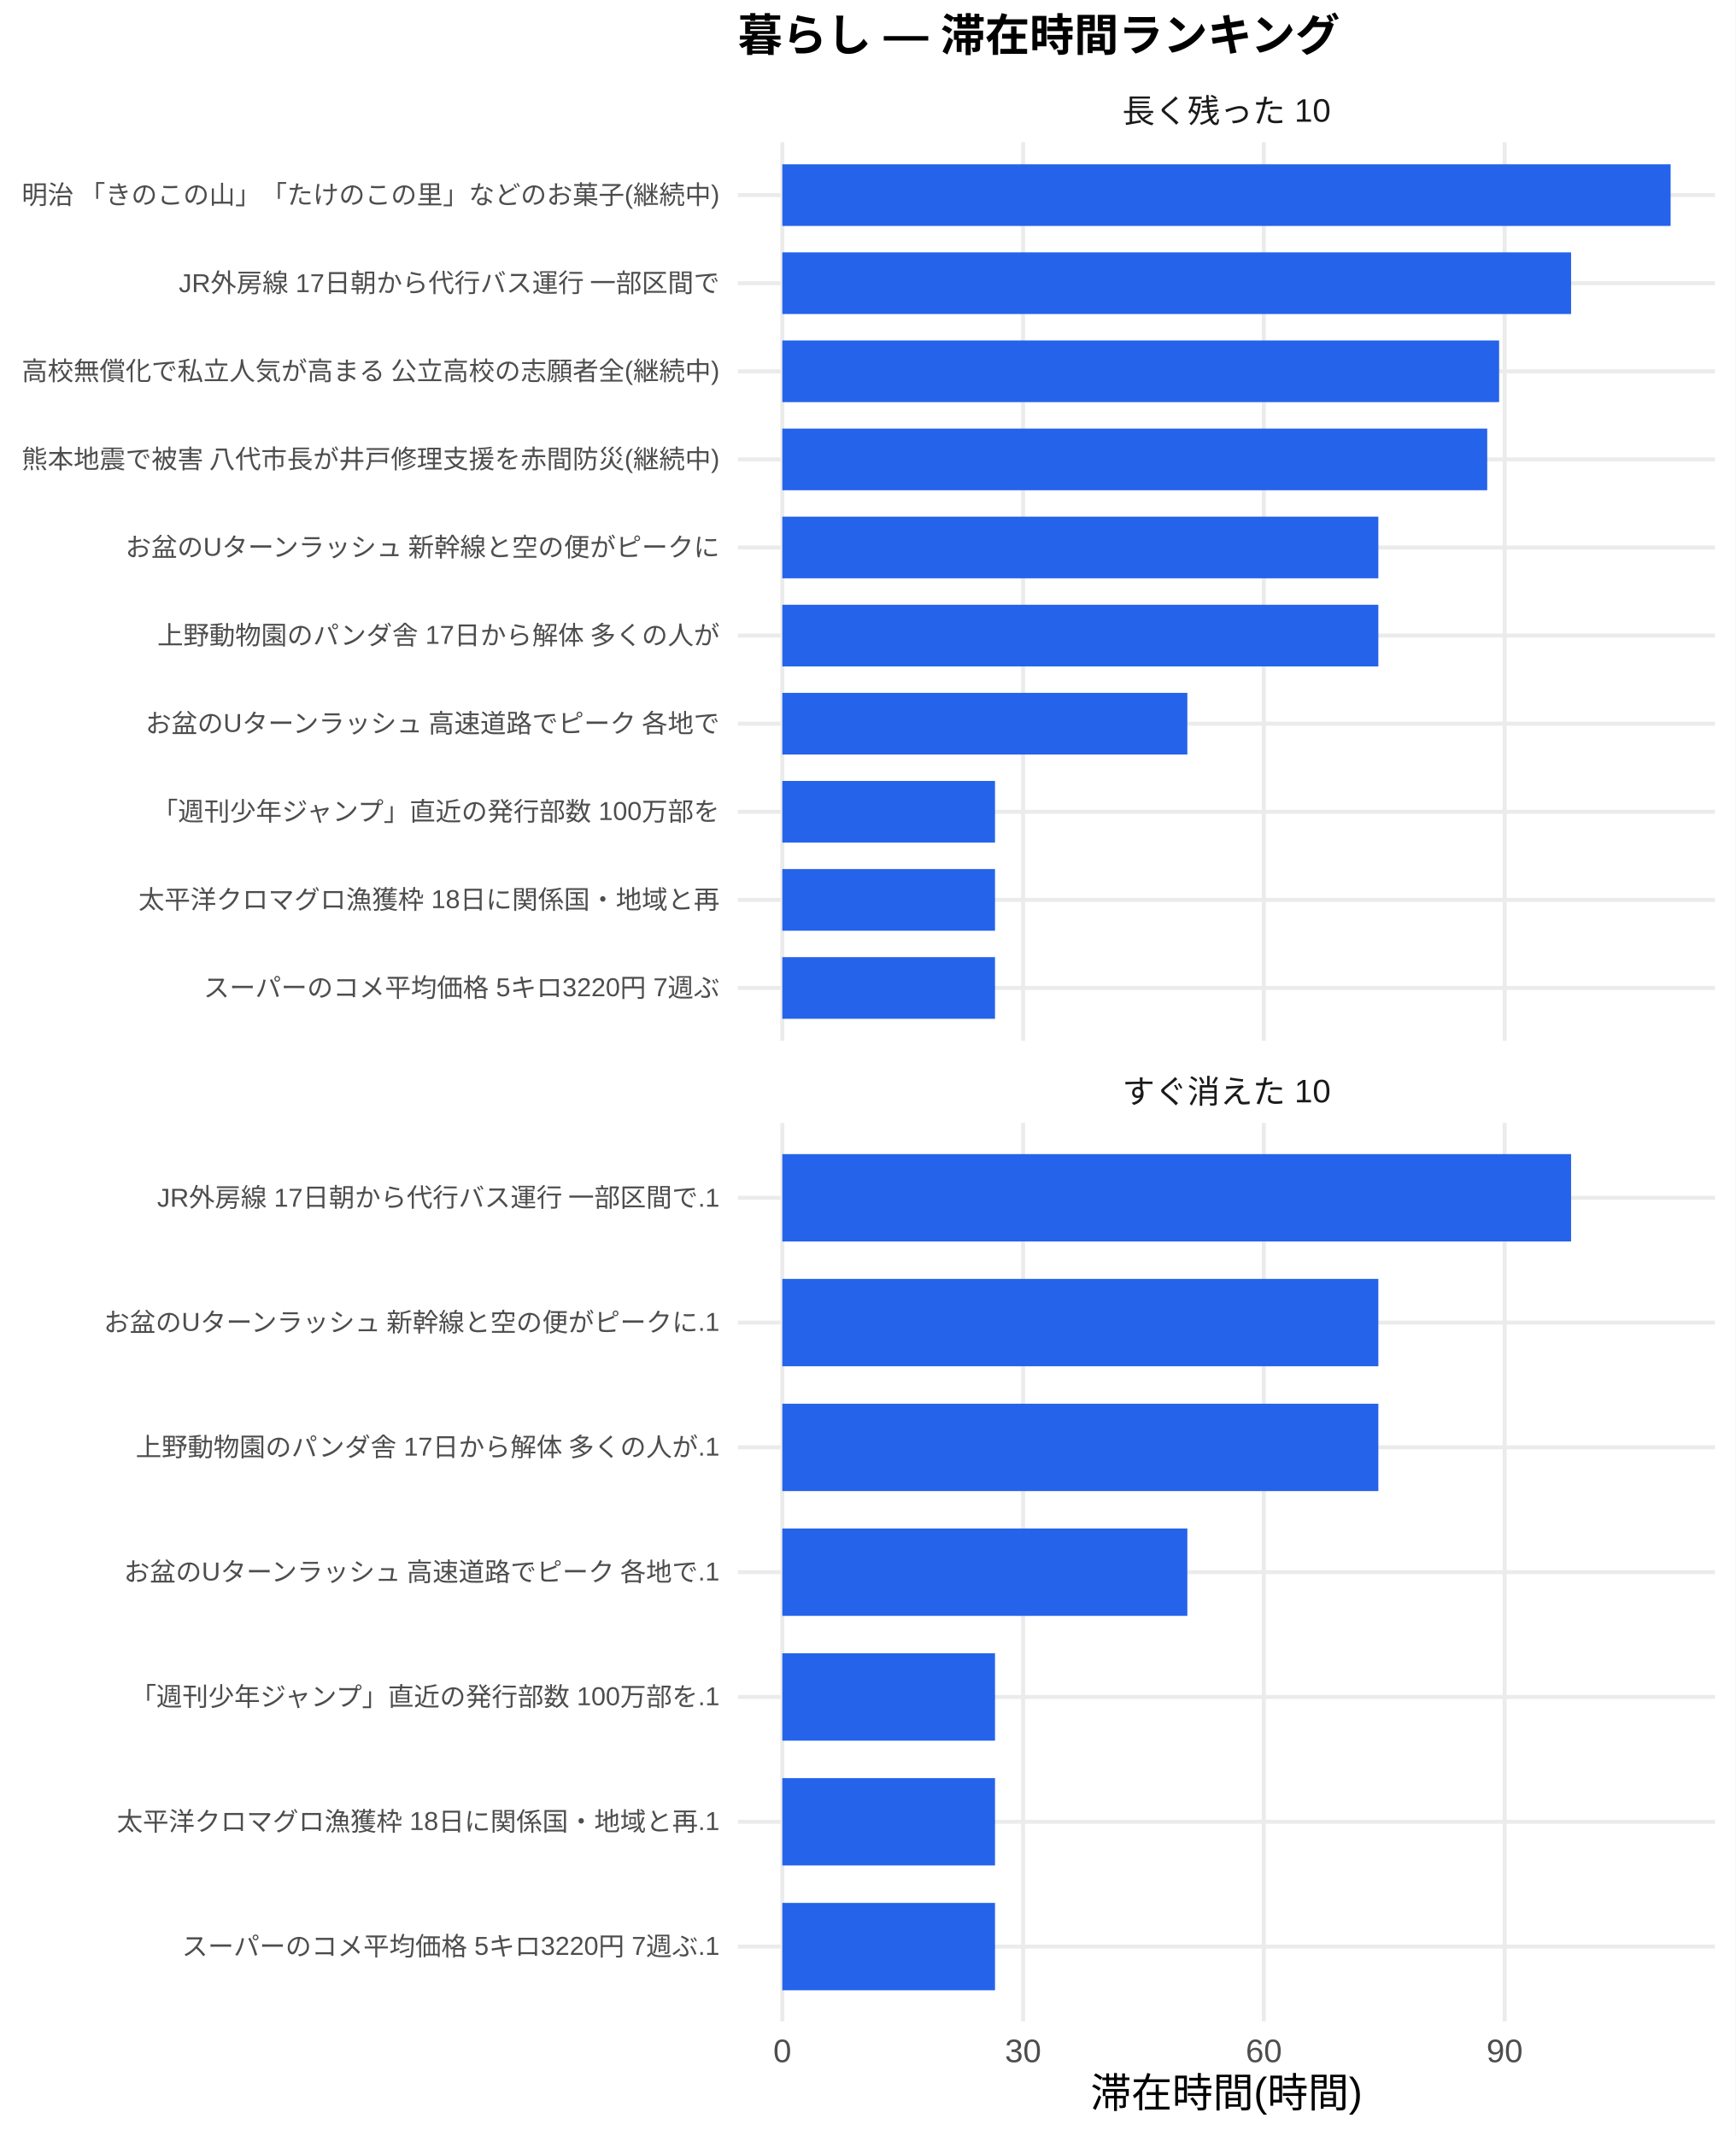
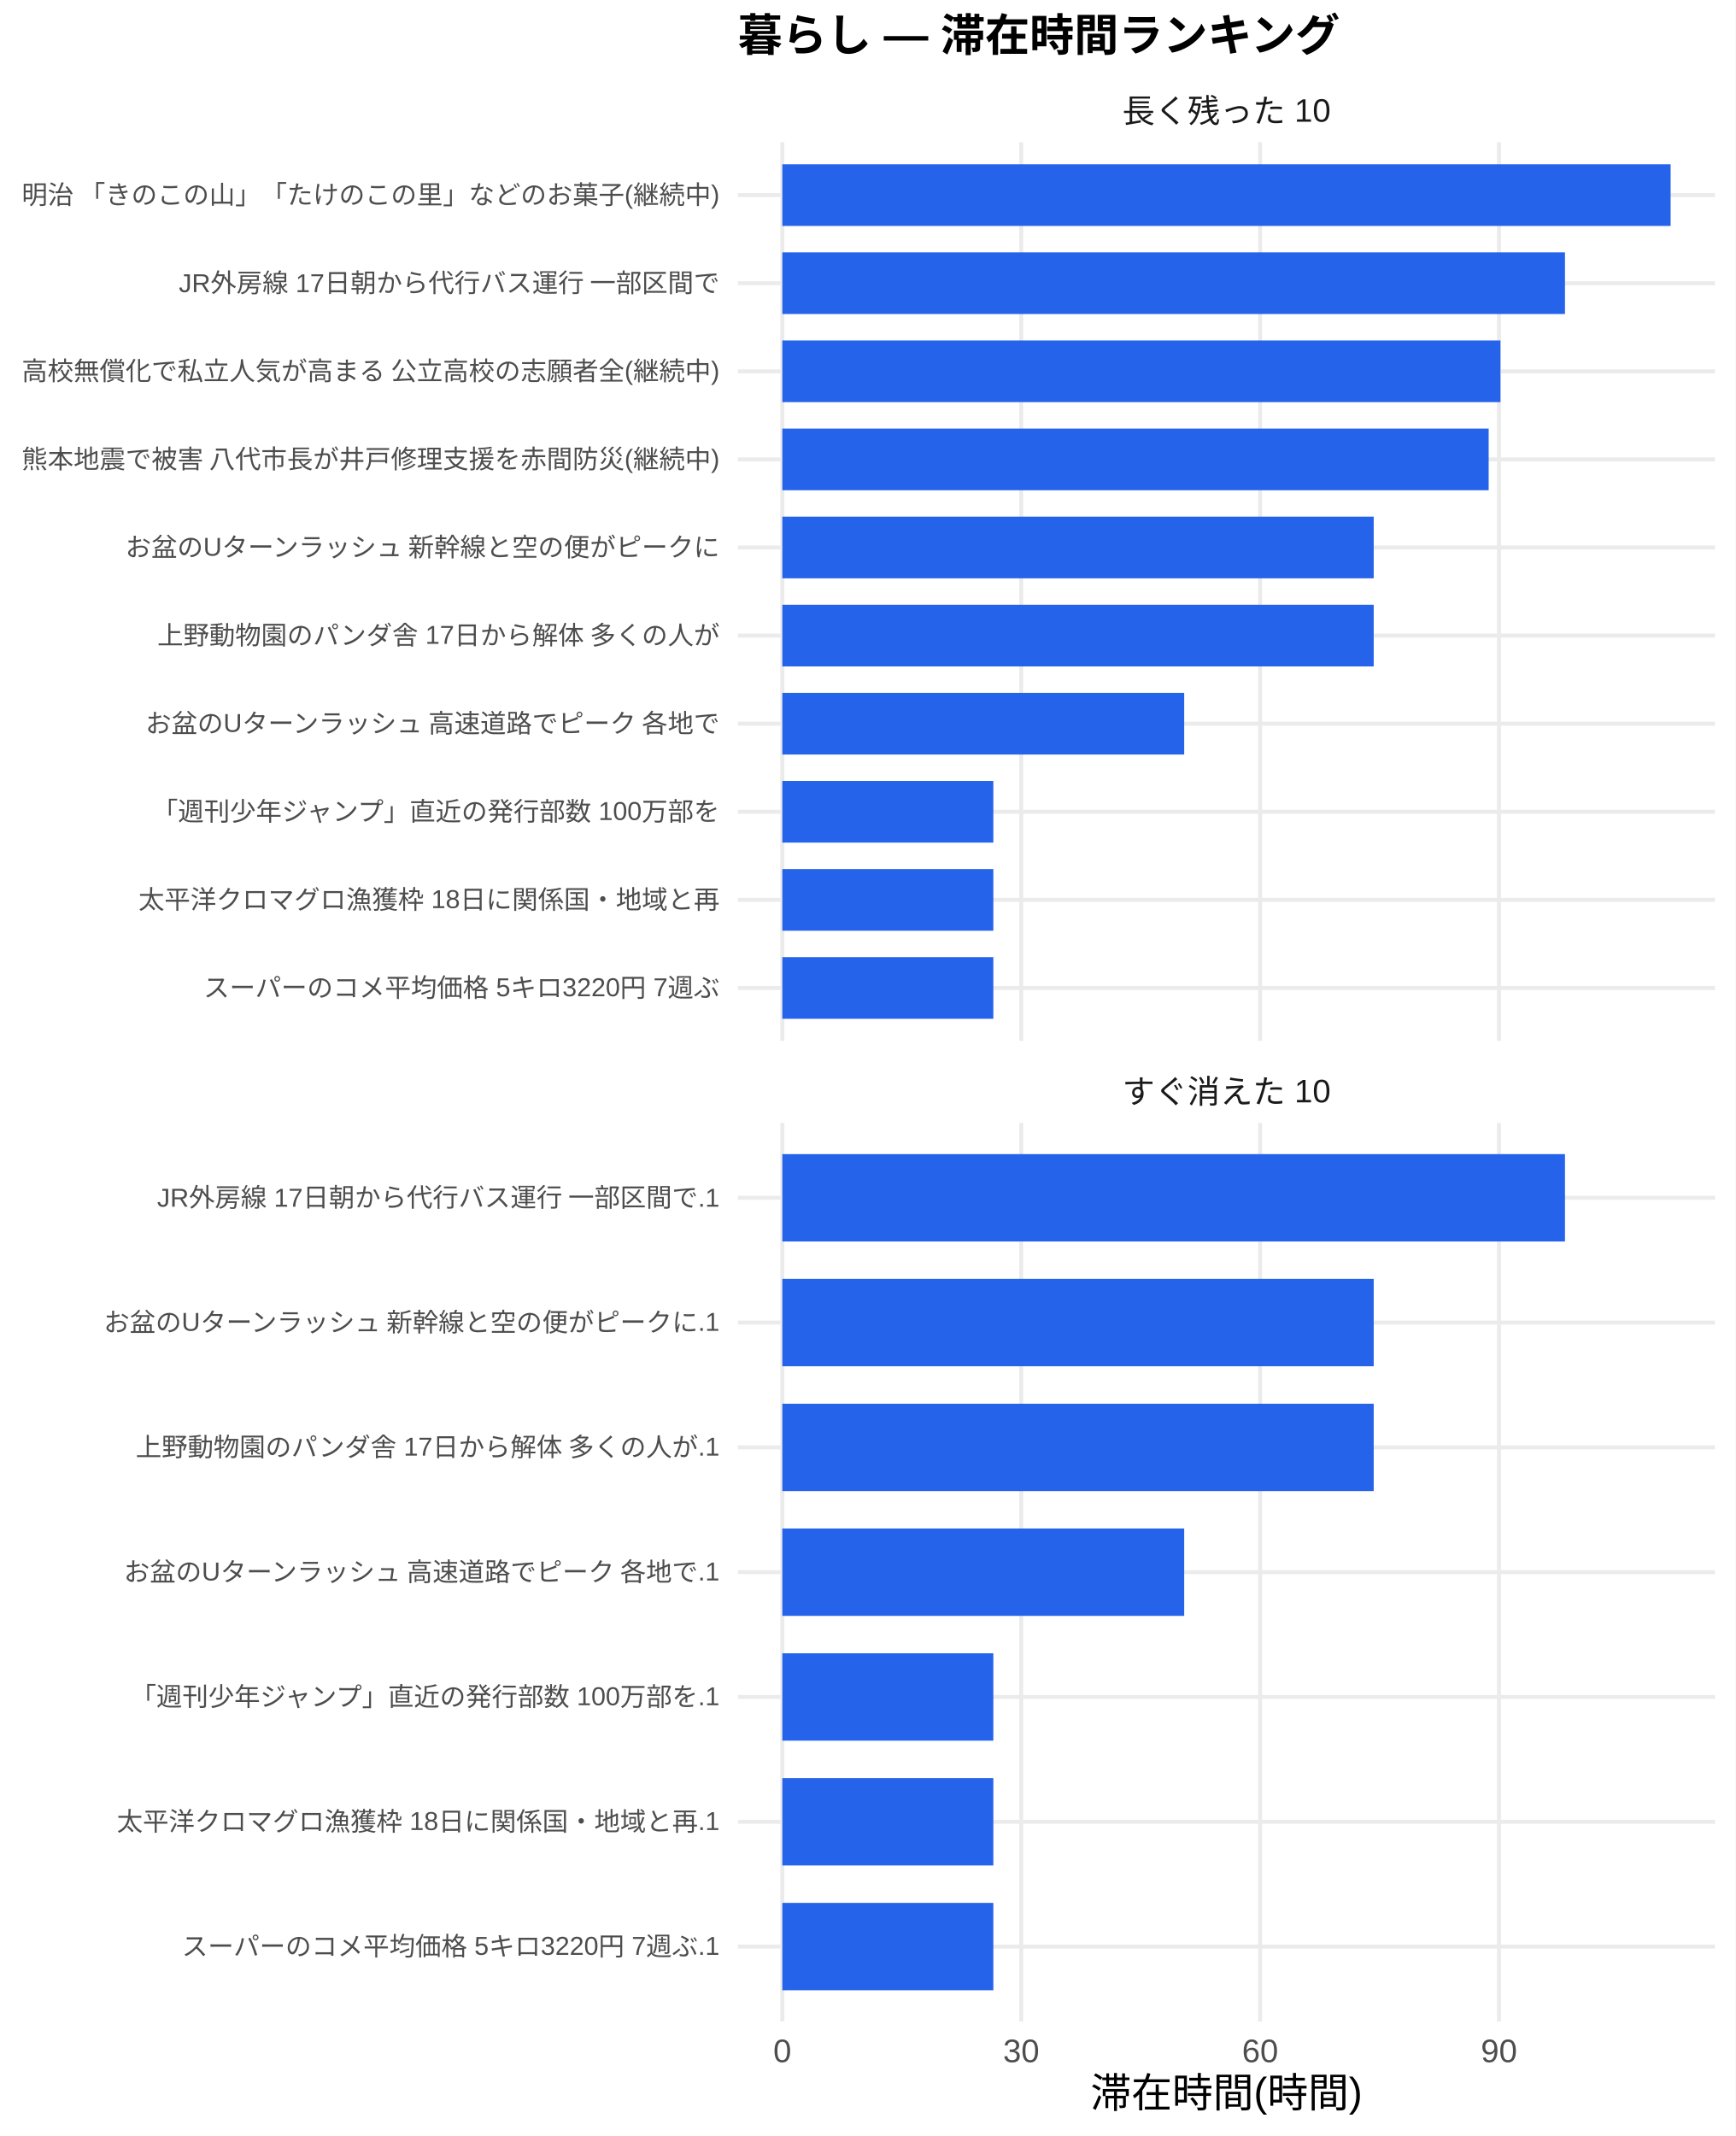
<svg xmlns="http://www.w3.org/2000/svg" width="468.00pt" height="576.00pt" viewBox="0 0 468.00 576.00">
  <g class="svglite">
    <defs>
      <style type="text/css">
    .svglite line, .svglite polyline, .svglite polygon, .svglite path, .svglite rect, .svglite circle {
      fill: none;
      stroke: #000000;
      stroke-linecap: round;
      stroke-linejoin: round;
      stroke-miterlimit: 10.00;
    }
    .svglite text {
      white-space: pre;
    }
    .svglite g.glyphgroup path {
      fill: inherit;
      stroke: none;
    }
  </style>
    </defs>
    <rect width="100%" height="100%" style="stroke: none; fill: #FFFFFF;" />
    <defs>
      <clipPath id="cpMC4wMHw0NjguMDB8MC4wMHw1NzYuMDA=">
        <rect x="0.00" y="0.00" width="468.00" height="576.00" />
      </clipPath>
    </defs>
    <g clip-path="url(#cpMC4wMHw0NjguMDB8MC4wMHw1NzYuMDA=)">
      <rect x="0" y="0.00" width="468.00" height="576.00" style="stroke-width: 1.07; stroke: none; fill: #FFFFFF;" />
    </g>
    <defs>
      <clipPath id="cpMTk5LjAwfDQ2Mi41MnwzOC4zNnwyODAuNjc=">
        <rect x="199.00" y="38.36" width="263.52" height="242.31" />
      </clipPath>
    </defs>
    <g clip-path="url(#cpMTk5LjAwfDQ2Mi41MnwzOC4zNnwyODAuNjc=)">
      <polyline points="199.00,266.42 462.52,266.42 " style="stroke-width: 1.07; stroke: #EBEBEB; stroke-linecap: butt;" />
      <polyline points="199.00,242.66 462.52,242.66 " style="stroke-width: 1.07; stroke: #EBEBEB; stroke-linecap: butt;" />
      <polyline points="199.00,218.91 462.52,218.91 " style="stroke-width: 1.07; stroke: #EBEBEB; stroke-linecap: butt;" />
      <polyline points="199.00,195.15 462.52,195.15 " style="stroke-width: 1.07; stroke: #EBEBEB; stroke-linecap: butt;" />
      <polyline points="199.00,171.39 462.52,171.39 " style="stroke-width: 1.07; stroke: #EBEBEB; stroke-linecap: butt;" />
      <polyline points="199.00,147.64 462.52,147.64 " style="stroke-width: 1.07; stroke: #EBEBEB; stroke-linecap: butt;" />
      <polyline points="199.00,123.88 462.52,123.88 " style="stroke-width: 1.07; stroke: #EBEBEB; stroke-linecap: butt;" />
      <polyline points="199.00,100.13 462.52,100.13 " style="stroke-width: 1.07; stroke: #EBEBEB; stroke-linecap: butt;" />
      <polyline points="199.00,76.37 462.52,76.37 " style="stroke-width: 1.07; stroke: #EBEBEB; stroke-linecap: butt;" />
      <polyline points="199.00,52.61 462.52,52.61 " style="stroke-width: 1.07; stroke: #EBEBEB; stroke-linecap: butt;" />
      <polyline points="210.98,280.67 210.98,38.36 " style="stroke-width: 1.07; stroke: #EBEBEB; stroke-linecap: butt;" />
-       <polyline points="275.91,280.67 275.91,38.36 " style="stroke-width: 1.07; stroke: #EBEBEB; stroke-linecap: butt;" />
-       <polyline points="340.84,280.67 340.84,38.36 " style="stroke-width: 1.07; stroke: #EBEBEB; stroke-linecap: butt;" />
-       <polyline points="405.78,280.67 405.78,38.36 " style="stroke-width: 1.07; stroke: #EBEBEB; stroke-linecap: butt;" />
+       <polyline points="275.41,280.67 275.41,38.36 " style="stroke-width: 1.07; stroke: #EBEBEB; stroke-linecap: butt;" />
+       <polyline points="339.84,280.67 339.84,38.36 " style="stroke-width: 1.07; stroke: #EBEBEB; stroke-linecap: butt;" />
+       <polyline points="404.26,280.67 404.26,38.36 " style="stroke-width: 1.07; stroke: #EBEBEB; stroke-linecap: butt;" />
      <rect x="210.98" y="44.30" width="239.56" height="16.63" style="stroke-width: 1.07; stroke: none; stroke-linecap: butt; stroke-linejoin: miter; fill: #2563EB;" />
-       <rect x="210.98" y="68.05" width="212.72" height="16.63" style="stroke-width: 1.07; stroke: none; stroke-linecap: butt; stroke-linejoin: miter; fill: #2563EB;" />
-       <rect x="210.98" y="91.81" width="193.31" height="16.63" style="stroke-width: 1.07; stroke: none; stroke-linecap: butt; stroke-linejoin: miter; fill: #2563EB;" />
-       <rect x="210.98" y="115.57" width="190.10" height="16.63" style="stroke-width: 1.07; stroke: none; stroke-linecap: butt; stroke-linejoin: miter; fill: #2563EB;" />
-       <rect x="210.98" y="139.32" width="160.74" height="16.63" style="stroke-width: 1.07; stroke: none; stroke-linecap: butt; stroke-linejoin: miter; fill: #2563EB;" />
-       <rect x="210.98" y="163.08" width="160.74" height="16.63" style="stroke-width: 1.07; stroke: none; stroke-linecap: butt; stroke-linejoin: miter; fill: #2563EB;" />
-       <rect x="210.98" y="186.84" width="109.23" height="16.63" style="stroke-width: 1.07; stroke: none; stroke-linecap: butt; stroke-linejoin: miter; fill: #2563EB;" />
-       <rect x="210.98" y="210.59" width="57.36" height="16.63" style="stroke-width: 1.07; stroke: none; stroke-linecap: butt; stroke-linejoin: miter; fill: #2563EB;" />
-       <rect x="210.98" y="234.35" width="57.36" height="16.63" style="stroke-width: 1.07; stroke: none; stroke-linecap: butt; stroke-linejoin: miter; fill: #2563EB;" />
-       <rect x="210.98" y="258.10" width="57.36" height="16.63" style="stroke-width: 1.07; stroke: none; stroke-linecap: butt; stroke-linejoin: miter; fill: #2563EB;" />
+       <rect x="210.98" y="68.05" width="211.07" height="16.63" style="stroke-width: 1.07; stroke: none; stroke-linecap: butt; stroke-linejoin: miter; fill: #2563EB;" />
+       <rect x="210.98" y="91.81" width="193.67" height="16.63" style="stroke-width: 1.07; stroke: none; stroke-linecap: butt; stroke-linejoin: miter; fill: #2563EB;" />
+       <rect x="210.98" y="115.57" width="190.49" height="16.63" style="stroke-width: 1.07; stroke: none; stroke-linecap: butt; stroke-linejoin: miter; fill: #2563EB;" />
+       <rect x="210.98" y="139.32" width="159.49" height="16.63" style="stroke-width: 1.07; stroke: none; stroke-linecap: butt; stroke-linejoin: miter; fill: #2563EB;" />
+       <rect x="210.98" y="163.08" width="159.49" height="16.63" style="stroke-width: 1.07; stroke: none; stroke-linecap: butt; stroke-linejoin: miter; fill: #2563EB;" />
+       <rect x="210.98" y="186.84" width="108.38" height="16.63" style="stroke-width: 1.07; stroke: none; stroke-linecap: butt; stroke-linejoin: miter; fill: #2563EB;" />
+       <rect x="210.98" y="210.59" width="56.91" height="16.63" style="stroke-width: 1.07; stroke: none; stroke-linecap: butt; stroke-linejoin: miter; fill: #2563EB;" />
+       <rect x="210.98" y="234.35" width="56.91" height="16.63" style="stroke-width: 1.07; stroke: none; stroke-linecap: butt; stroke-linejoin: miter; fill: #2563EB;" />
+       <rect x="210.98" y="258.10" width="56.91" height="16.63" style="stroke-width: 1.07; stroke: none; stroke-linecap: butt; stroke-linejoin: miter; fill: #2563EB;" />
    </g>
    <g clip-path="url(#cpMC4wMHw0NjguMDB8MC4wMHw1NzYuMDA=)">
</g>
    <defs>
      <clipPath id="cpMTk5LjAwfDQ2Mi41MnwzMDIuODB8NTQ1LjEy">
        <rect x="199.00" y="302.80" width="263.52" height="242.31" />
      </clipPath>
    </defs>
    <g clip-path="url(#cpMTk5LjAwfDQ2Mi41MnwzMDIuODB8NTQ1LjEy)">
      <polyline points="199.00,524.92 462.52,524.92 " style="stroke-width: 1.07; stroke: #EBEBEB; stroke-linecap: butt;" />
      <polyline points="199.00,491.27 462.52,491.27 " style="stroke-width: 1.07; stroke: #EBEBEB; stroke-linecap: butt;" />
      <polyline points="199.00,457.61 462.52,457.61 " style="stroke-width: 1.07; stroke: #EBEBEB; stroke-linecap: butt;" />
      <polyline points="199.00,423.96 462.52,423.96 " style="stroke-width: 1.07; stroke: #EBEBEB; stroke-linecap: butt;" />
      <polyline points="199.00,390.30 462.52,390.30 " style="stroke-width: 1.07; stroke: #EBEBEB; stroke-linecap: butt;" />
      <polyline points="199.00,356.65 462.52,356.65 " style="stroke-width: 1.07; stroke: #EBEBEB; stroke-linecap: butt;" />
      <polyline points="199.00,323.00 462.52,323.00 " style="stroke-width: 1.07; stroke: #EBEBEB; stroke-linecap: butt;" />
      <polyline points="210.98,545.12 210.98,302.80 " style="stroke-width: 1.07; stroke: #EBEBEB; stroke-linecap: butt;" />
-       <polyline points="275.91,545.12 275.91,302.80 " style="stroke-width: 1.07; stroke: #EBEBEB; stroke-linecap: butt;" />
-       <polyline points="340.84,545.12 340.84,302.80 " style="stroke-width: 1.07; stroke: #EBEBEB; stroke-linecap: butt;" />
-       <polyline points="405.78,545.12 405.78,302.80 " style="stroke-width: 1.07; stroke: #EBEBEB; stroke-linecap: butt;" />
-       <rect x="210.98" y="311.22" width="212.72" height="23.56" style="stroke-width: 1.07; stroke: none; stroke-linecap: butt; stroke-linejoin: miter; fill: #2563EB;" />
-       <rect x="210.98" y="344.87" width="160.74" height="23.56" style="stroke-width: 1.07; stroke: none; stroke-linecap: butt; stroke-linejoin: miter; fill: #2563EB;" />
-       <rect x="210.98" y="378.53" width="160.74" height="23.56" style="stroke-width: 1.07; stroke: none; stroke-linecap: butt; stroke-linejoin: miter; fill: #2563EB;" />
-       <rect x="210.98" y="412.18" width="109.23" height="23.56" style="stroke-width: 1.07; stroke: none; stroke-linecap: butt; stroke-linejoin: miter; fill: #2563EB;" />
-       <rect x="210.98" y="445.83" width="57.36" height="23.56" style="stroke-width: 1.07; stroke: none; stroke-linecap: butt; stroke-linejoin: miter; fill: #2563EB;" />
-       <rect x="210.98" y="479.49" width="57.36" height="23.56" style="stroke-width: 1.07; stroke: none; stroke-linecap: butt; stroke-linejoin: miter; fill: #2563EB;" />
-       <rect x="210.98" y="513.14" width="57.36" height="23.56" style="stroke-width: 1.07; stroke: none; stroke-linecap: butt; stroke-linejoin: miter; fill: #2563EB;" />
+       <polyline points="275.41,545.12 275.41,302.80 " style="stroke-width: 1.07; stroke: #EBEBEB; stroke-linecap: butt;" />
+       <polyline points="339.84,545.12 339.84,302.80 " style="stroke-width: 1.07; stroke: #EBEBEB; stroke-linecap: butt;" />
+       <polyline points="404.26,545.12 404.26,302.80 " style="stroke-width: 1.07; stroke: #EBEBEB; stroke-linecap: butt;" />
+       <rect x="210.98" y="311.22" width="211.07" height="23.56" style="stroke-width: 1.07; stroke: none; stroke-linecap: butt; stroke-linejoin: miter; fill: #2563EB;" />
+       <rect x="210.98" y="344.87" width="159.49" height="23.56" style="stroke-width: 1.07; stroke: none; stroke-linecap: butt; stroke-linejoin: miter; fill: #2563EB;" />
+       <rect x="210.98" y="378.53" width="159.49" height="23.56" style="stroke-width: 1.07; stroke: none; stroke-linecap: butt; stroke-linejoin: miter; fill: #2563EB;" />
+       <rect x="210.98" y="412.18" width="108.38" height="23.56" style="stroke-width: 1.07; stroke: none; stroke-linecap: butt; stroke-linejoin: miter; fill: #2563EB;" />
+       <rect x="210.98" y="445.83" width="56.91" height="23.56" style="stroke-width: 1.07; stroke: none; stroke-linecap: butt; stroke-linejoin: miter; fill: #2563EB;" />
+       <rect x="210.98" y="479.49" width="56.91" height="23.56" style="stroke-width: 1.07; stroke: none; stroke-linecap: butt; stroke-linejoin: miter; fill: #2563EB;" />
+       <rect x="210.98" y="513.14" width="56.91" height="23.56" style="stroke-width: 1.07; stroke: none; stroke-linecap: butt; stroke-linejoin: miter; fill: #2563EB;" />
    </g>
    <g clip-path="url(#cpMC4wMHw0NjguMDB8MC4wMHw1NzYuMDA=)">
</g>
    <defs>
      <clipPath id="cpMTk5LjAwfDQ2Mi41MnwyODYuMTV8MzAyLjgw">
        <rect x="199.00" y="286.15" width="263.52" height="16.65" />
      </clipPath>
    </defs>
    <g clip-path="url(#cpMTk5LjAwfDQ2Mi41MnwyODYuMTV8MzAyLjgw)">
      <text x="330.76" y="297.50" text-anchor="middle" style="font-size: 8.80px;fill: #1A1A1A; font-family: &quot;Liberation Sans&quot;;" textLength="56.20px" lengthAdjust="spacingAndGlyphs">すぐ消えた 10</text>
    </g>
    <g clip-path="url(#cpMC4wMHw0NjguMDB8MC4wMHw1NzYuMDA=)">
</g>
    <defs>
      <clipPath id="cpMTk5LjAwfDQ2Mi41MnwyMS43MXwzOC4zNg==">
        <rect x="199.00" y="21.71" width="263.52" height="16.65" />
      </clipPath>
    </defs>
    <g clip-path="url(#cpMTk5LjAwfDQ2Mi41MnwyMS43MXwzOC4zNg==)">
      <text x="330.76" y="33.06" text-anchor="middle" style="font-size: 8.80px;fill: #1A1A1A; font-family: &quot;Liberation Sans&quot;;" textLength="56.20px" lengthAdjust="spacingAndGlyphs">長く残った 10</text>
    </g>
    <g clip-path="url(#cpMC4wMHw0NjguMDB8MC4wMHw1NzYuMDA=)">
      <text x="210.98" y="556.10" text-anchor="middle" style="font-size: 8.80px;fill: #4D4D4D; font-family: &quot;Liberation Sans&quot;;" textLength="4.89px" lengthAdjust="spacingAndGlyphs">0</text>
-       <text x="275.91" y="556.10" text-anchor="middle" style="font-size: 8.80px;fill: #4D4D4D; font-family: &quot;Liberation Sans&quot;;" textLength="9.78px" lengthAdjust="spacingAndGlyphs">30</text>
-       <text x="340.84" y="556.10" text-anchor="middle" style="font-size: 8.80px;fill: #4D4D4D; font-family: &quot;Liberation Sans&quot;;" textLength="9.78px" lengthAdjust="spacingAndGlyphs">60</text>
-       <text x="405.78" y="556.10" text-anchor="middle" style="font-size: 8.80px;fill: #4D4D4D; font-family: &quot;Liberation Sans&quot;;" textLength="9.78px" lengthAdjust="spacingAndGlyphs">90</text>
+       <text x="275.41" y="556.10" text-anchor="middle" style="font-size: 8.80px;fill: #4D4D4D; font-family: &quot;Liberation Sans&quot;;" textLength="9.78px" lengthAdjust="spacingAndGlyphs">30</text>
+       <text x="339.84" y="556.10" text-anchor="middle" style="font-size: 8.80px;fill: #4D4D4D; font-family: &quot;Liberation Sans&quot;;" textLength="9.78px" lengthAdjust="spacingAndGlyphs">60</text>
+       <text x="404.26" y="556.10" text-anchor="middle" style="font-size: 8.80px;fill: #4D4D4D; font-family: &quot;Liberation Sans&quot;;" textLength="9.78px" lengthAdjust="spacingAndGlyphs">90</text>
      <text x="194.07" y="268.83" text-anchor="end" style="font-size: 7.00px;fill: #4D4D4D; font-family: &quot;Liberation Sans&quot;;" textLength="139.22px" lengthAdjust="spacingAndGlyphs">スーパーのコメ平均価格 5キロ3220円 7週ぶ</text>
      <text x="194.07" y="245.07" text-anchor="end" style="font-size: 7.00px;fill: #4D4D4D; font-family: &quot;Liberation Sans&quot;;" textLength="156.72px" lengthAdjust="spacingAndGlyphs">太平洋クロマグロ漁獲枠 18日に関係国・地域と再</text>
      <text x="194.07" y="221.31" text-anchor="end" style="font-size: 7.00px;fill: #4D4D4D; font-family: &quot;Liberation Sans&quot;;" textLength="153.61px" lengthAdjust="spacingAndGlyphs">「週刊少年ジャンプ」直近の発行部数 100万部を</text>
      <text x="194.07" y="197.56" text-anchor="end" style="font-size: 7.00px;fill: #4D4D4D; font-family: &quot;Liberation Sans&quot;;" textLength="155.94px" lengthAdjust="spacingAndGlyphs">お盆のUターンラッシュ 高速道路でピーク 各地で</text>
      <text x="194.07" y="173.80" text-anchor="end" style="font-size: 7.00px;fill: #4D4D4D; font-family: &quot;Liberation Sans&quot;;" textLength="151.66px" lengthAdjust="spacingAndGlyphs">上野動物園のパンダ舎 17日から解体 多くの人が</text>
      <text x="194.07" y="150.05" text-anchor="end" style="font-size: 7.00px;fill: #4D4D4D; font-family: &quot;Liberation Sans&quot;;" textLength="161.00px" lengthAdjust="spacingAndGlyphs">お盆のUターンラッシュ 新幹線と空の便がピークに</text>
      <text x="194.07" y="126.29" text-anchor="end" style="font-size: 7.00px;fill: #4D4D4D; font-family: &quot;Liberation Sans&quot;;" textLength="188.59px" lengthAdjust="spacingAndGlyphs">熊本地震で被害 八代市長が井戸修理支援を赤間防災(継続中)</text>
      <text x="194.07" y="102.53" text-anchor="end" style="font-size: 7.00px;fill: #4D4D4D; font-family: &quot;Liberation Sans&quot;;" textLength="188.59px" lengthAdjust="spacingAndGlyphs">高校無償化で私立人気が高まる 公立高校の志願者全(継続中)</text>
      <text x="194.07" y="78.78" text-anchor="end" style="font-size: 7.00px;fill: #4D4D4D; font-family: &quot;Liberation Sans&quot;;" textLength="146.22px" lengthAdjust="spacingAndGlyphs">JR外房線 17日朝から代行バス運行 一部区間で</text>
      <text x="194.07" y="55.02" text-anchor="end" style="font-size: 7.00px;fill: #4D4D4D; font-family: &quot;Liberation Sans&quot;;" textLength="188.59px" lengthAdjust="spacingAndGlyphs">明治 「きのこの山」「たけのこの里」などのお菓子(継続中)</text>
      <text x="194.07" y="527.33" text-anchor="end" style="font-size: 7.00px;fill: #4D4D4D; font-family: &quot;Liberation Sans&quot;;" textLength="145.05px" lengthAdjust="spacingAndGlyphs">スーパーのコメ平均価格 5キロ3220円 7週ぶ.1</text>
      <text x="194.07" y="493.68" text-anchor="end" style="font-size: 7.00px;fill: #4D4D4D; font-family: &quot;Liberation Sans&quot;;" textLength="162.55px" lengthAdjust="spacingAndGlyphs">太平洋クロマグロ漁獲枠 18日に関係国・地域と再.1</text>
      <text x="194.07" y="460.02" text-anchor="end" style="font-size: 7.00px;fill: #4D4D4D; font-family: &quot;Liberation Sans&quot;;" textLength="159.44px" lengthAdjust="spacingAndGlyphs">「週刊少年ジャンプ」直近の発行部数 100万部を.1</text>
      <text x="194.07" y="426.37" text-anchor="end" style="font-size: 7.00px;fill: #4D4D4D; font-family: &quot;Liberation Sans&quot;;" textLength="161.77px" lengthAdjust="spacingAndGlyphs">お盆のUターンラッシュ 高速道路でピーク 各地で.1</text>
      <text x="194.07" y="392.71" text-anchor="end" style="font-size: 7.00px;fill: #4D4D4D; font-family: &quot;Liberation Sans&quot;;" textLength="157.48px" lengthAdjust="spacingAndGlyphs">上野動物園のパンダ舎 17日から解体 多くの人が.1</text>
      <text x="194.07" y="359.06" text-anchor="end" style="font-size: 7.00px;fill: #4D4D4D; font-family: &quot;Liberation Sans&quot;;" textLength="166.83px" lengthAdjust="spacingAndGlyphs">お盆のUターンラッシュ 新幹線と空の便がピークに.1</text>
      <text x="194.07" y="325.40" text-anchor="end" style="font-size: 7.00px;fill: #4D4D4D; font-family: &quot;Liberation Sans&quot;;" textLength="152.05px" lengthAdjust="spacingAndGlyphs">JR外房線 17日朝から代行バス運行 一部区間で.1</text>
      <text x="330.76" y="568.24" text-anchor="middle" style="font-size: 11.00px; font-family: &quot;Liberation Sans&quot;;" textLength="73.31px" lengthAdjust="spacingAndGlyphs">滞在時間(時間)</text>
      <text x="199.00" y="13.74" style="font-size: 12.00px; font-weight: bold; font-family: &quot;Liberation Sans&quot;;" textLength="162.66px" lengthAdjust="spacingAndGlyphs">暮らし — 滞在時間ランキング</text>
    </g>
  </g>
</svg>
